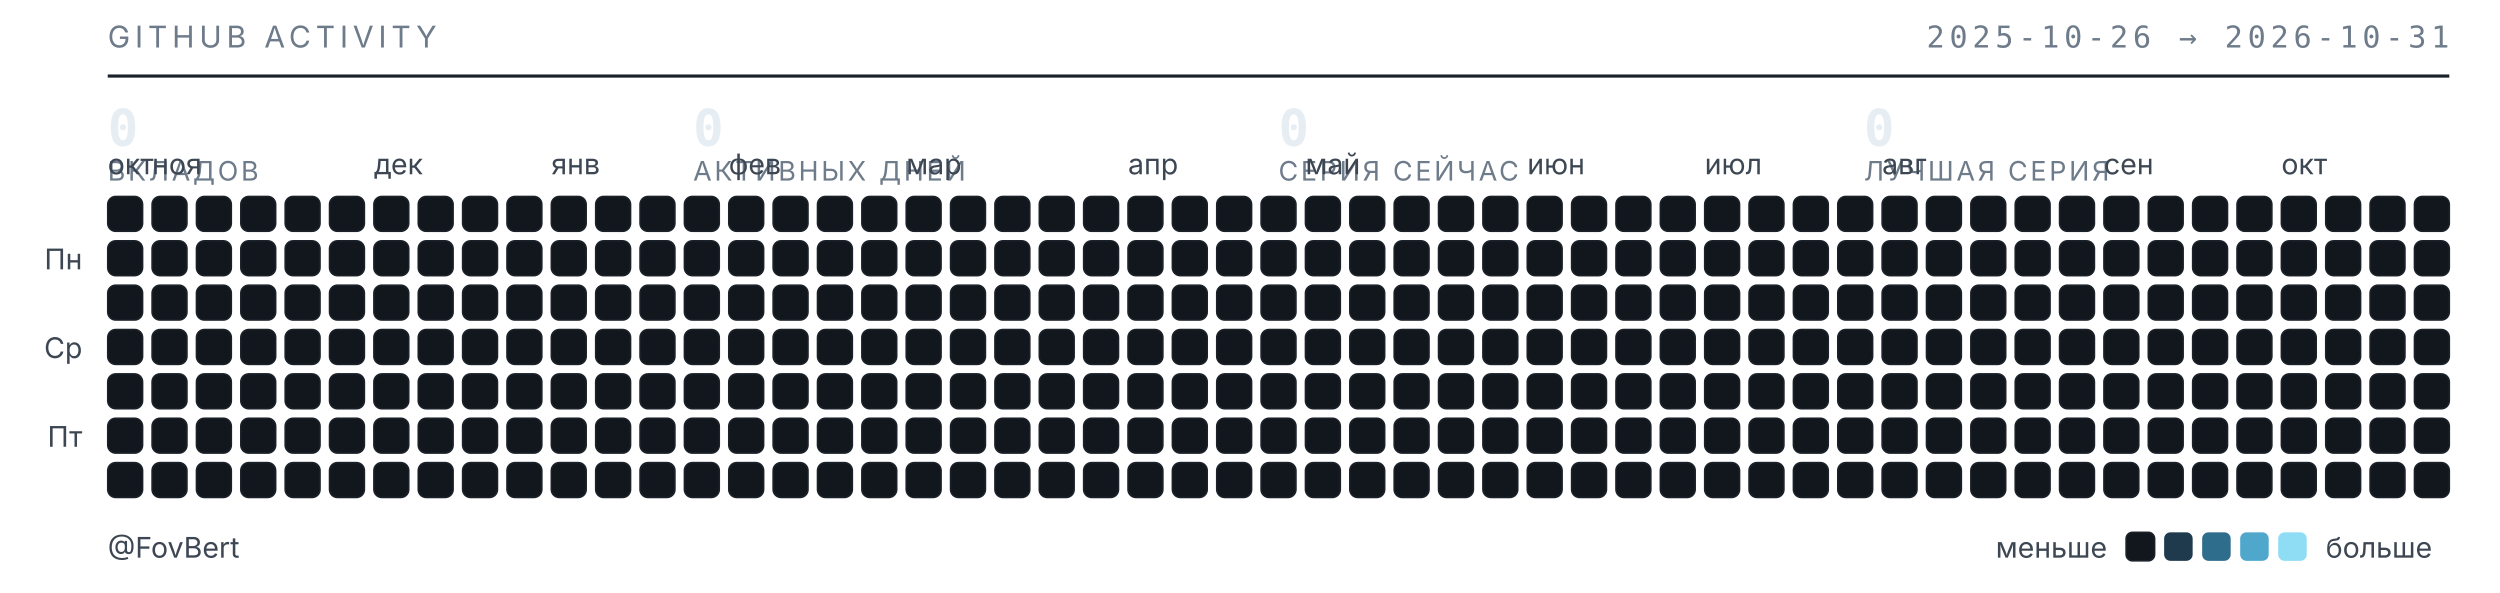
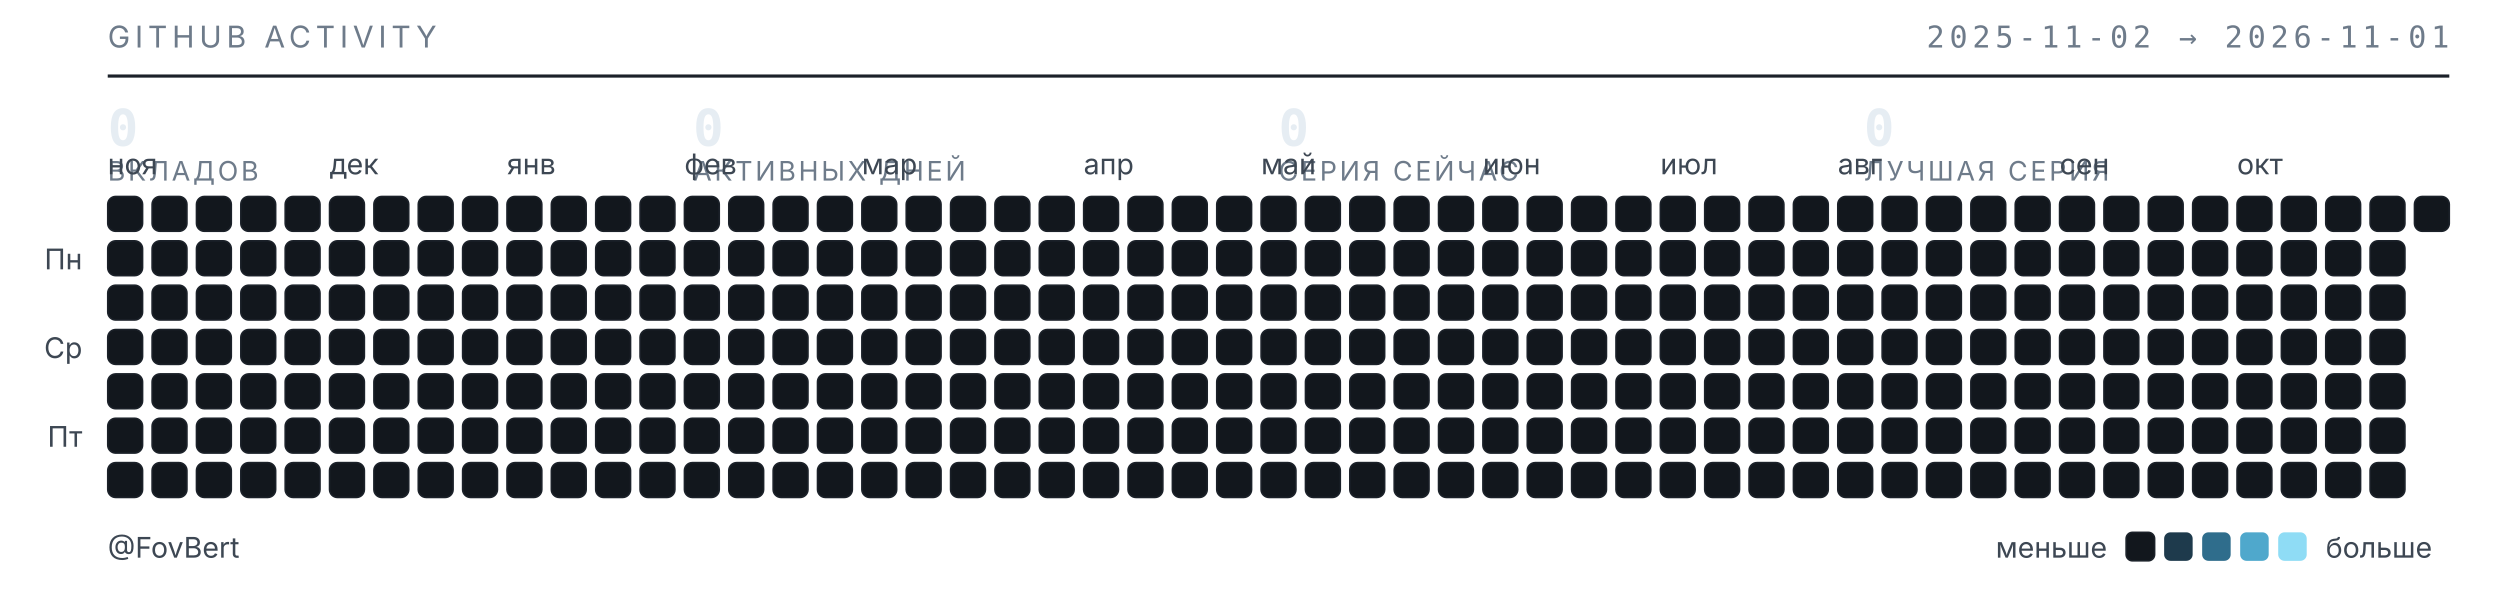
<svg xmlns="http://www.w3.org/2000/svg" width="789" height="187" viewBox="0 0 789 187" role="img" aria-label="Календарь активности GitHub — FovBert">
  <style>
  .t{font-family:"Inter","Segoe UI",system-ui,-apple-system,sans-serif}
  .m{font-family:"JetBrains Mono","SF Mono",ui-monospace,Consolas,monospace}
  .sub{fill:#6e7b8a;font-size:9.5px;letter-spacing:.16em}
  .lbl{fill:#3d4753;font-size:9px}
  .num{fill:#e6edf3;font-size:16px;font-weight:600}
  .cap{fill:#6e7b8a;font-size:8.5px;letter-spacing:.1em}
  rect{shape-rendering:geometricPrecision}
  </style>
  <text class="t sub" x="34" y="15">GITHUB ACTIVITY</text>
-   <text class="m sub" x="773" y="15" text-anchor="end">2025-10-26 → 2026-10-31</text>
+   <text class="m sub" x="773" y="15" text-anchor="end">2025-11-02 → 2026-11-01</text>
  <line x1="34" y1="24" x2="773" y2="24" stroke="#1b2129" stroke-width="1" />
  <text class="m num" x="34" y="46">0</text>
  <text class="t cap" x="34" y="57">ВКЛАДОВ</text>
  <text class="m num" x="218.75" y="46">0</text>
  <text class="t cap" x="218.75" y="57">АКТИВНЫХ ДНЕЙ</text>
  <text class="m num" x="403.5" y="46">0</text>
  <text class="t cap" x="403.5" y="57">СЕРИЯ СЕЙЧАС</text>
  <text class="m num" x="588.25" y="46">0</text>
  <text class="t cap" x="588.25" y="57">ЛУЧШАЯ СЕРИЯ</text>
-   <text class="t lbl" x="34" y="55">окт</text>
-   <text class="t lbl" x="48" y="55">ноя</text>
-   <text class="t lbl" x="118" y="55">дек</text>
-   <text class="t lbl" x="174" y="55">янв</text>
-   <text class="t lbl" x="230" y="55">фев</text>
-   <text class="t lbl" x="286" y="55">мар</text>
-   <text class="t lbl" x="356" y="55">апр</text>
-   <text class="t lbl" x="412" y="55">май</text>
-   <text class="t lbl" x="482" y="55">июн</text>
-   <text class="t lbl" x="538" y="55">июл</text>
-   <text class="t lbl" x="594" y="55">авг</text>
-   <text class="t lbl" x="664" y="55">сен</text>
-   <text class="t lbl" x="720" y="55">окт</text>
+   <text class="t lbl" x="34" y="55">ноя</text>
+   <text class="t lbl" x="104" y="55">дек</text>
+   <text class="t lbl" x="160" y="55">янв</text>
+   <text class="t lbl" x="216" y="55">фев</text>
+   <text class="t lbl" x="272" y="55">мар</text>
+   <text class="t lbl" x="342" y="55">апр</text>
+   <text class="t lbl" x="398" y="55">май</text>
+   <text class="t lbl" x="468" y="55">июн</text>
+   <text class="t lbl" x="524" y="55">июл</text>
+   <text class="t lbl" x="580" y="55">авг</text>
+   <text class="t lbl" x="650" y="55">сен</text>
+   <text class="t lbl" x="706" y="55">окт</text>
  <text class="t lbl" x="26" y="85" text-anchor="end">Пн</text>
  <text class="t lbl" x="26" y="113" text-anchor="end">Ср</text>
  <text class="t lbl" x="26" y="141" text-anchor="end">Пт</text>
  <rect x="34" y="62" width="11" height="11" rx="2.5" fill="#12171d" stroke="#1b2129" stroke-width=".5" />
  <rect x="34" y="76" width="11" height="11" rx="2.5" fill="#12171d" stroke="#1b2129" stroke-width=".5" />
  <rect x="34" y="90" width="11" height="11" rx="2.5" fill="#12171d" stroke="#1b2129" stroke-width=".5" />
  <rect x="34" y="104" width="11" height="11" rx="2.5" fill="#12171d" stroke="#1b2129" stroke-width=".5" />
  <rect x="34" y="118" width="11" height="11" rx="2.5" fill="#12171d" stroke="#1b2129" stroke-width=".5" />
  <rect x="34" y="132" width="11" height="11" rx="2.5" fill="#12171d" stroke="#1b2129" stroke-width=".5" />
  <rect x="34" y="146" width="11" height="11" rx="2.5" fill="#12171d" stroke="#1b2129" stroke-width=".5" />
  <rect x="48" y="62" width="11" height="11" rx="2.5" fill="#12171d" stroke="#1b2129" stroke-width=".5" />
  <rect x="48" y="76" width="11" height="11" rx="2.5" fill="#12171d" stroke="#1b2129" stroke-width=".5" />
  <rect x="48" y="90" width="11" height="11" rx="2.5" fill="#12171d" stroke="#1b2129" stroke-width=".5" />
  <rect x="48" y="104" width="11" height="11" rx="2.5" fill="#12171d" stroke="#1b2129" stroke-width=".5" />
  <rect x="48" y="118" width="11" height="11" rx="2.5" fill="#12171d" stroke="#1b2129" stroke-width=".5" />
  <rect x="48" y="132" width="11" height="11" rx="2.5" fill="#12171d" stroke="#1b2129" stroke-width=".5" />
  <rect x="48" y="146" width="11" height="11" rx="2.5" fill="#12171d" stroke="#1b2129" stroke-width=".5" />
  <rect x="62" y="62" width="11" height="11" rx="2.5" fill="#12171d" stroke="#1b2129" stroke-width=".5" />
  <rect x="62" y="76" width="11" height="11" rx="2.5" fill="#12171d" stroke="#1b2129" stroke-width=".5" />
  <rect x="62" y="90" width="11" height="11" rx="2.5" fill="#12171d" stroke="#1b2129" stroke-width=".5" />
  <rect x="62" y="104" width="11" height="11" rx="2.5" fill="#12171d" stroke="#1b2129" stroke-width=".5" />
  <rect x="62" y="118" width="11" height="11" rx="2.5" fill="#12171d" stroke="#1b2129" stroke-width=".5" />
  <rect x="62" y="132" width="11" height="11" rx="2.5" fill="#12171d" stroke="#1b2129" stroke-width=".5" />
  <rect x="62" y="146" width="11" height="11" rx="2.5" fill="#12171d" stroke="#1b2129" stroke-width=".5" />
  <rect x="76" y="62" width="11" height="11" rx="2.5" fill="#12171d" stroke="#1b2129" stroke-width=".5" />
  <rect x="76" y="76" width="11" height="11" rx="2.5" fill="#12171d" stroke="#1b2129" stroke-width=".5" />
  <rect x="76" y="90" width="11" height="11" rx="2.5" fill="#12171d" stroke="#1b2129" stroke-width=".5" />
  <rect x="76" y="104" width="11" height="11" rx="2.5" fill="#12171d" stroke="#1b2129" stroke-width=".5" />
  <rect x="76" y="118" width="11" height="11" rx="2.5" fill="#12171d" stroke="#1b2129" stroke-width=".5" />
  <rect x="76" y="132" width="11" height="11" rx="2.5" fill="#12171d" stroke="#1b2129" stroke-width=".5" />
  <rect x="76" y="146" width="11" height="11" rx="2.5" fill="#12171d" stroke="#1b2129" stroke-width=".5" />
  <rect x="90" y="62" width="11" height="11" rx="2.5" fill="#12171d" stroke="#1b2129" stroke-width=".5" />
  <rect x="90" y="76" width="11" height="11" rx="2.5" fill="#12171d" stroke="#1b2129" stroke-width=".5" />
  <rect x="90" y="90" width="11" height="11" rx="2.5" fill="#12171d" stroke="#1b2129" stroke-width=".5" />
  <rect x="90" y="104" width="11" height="11" rx="2.5" fill="#12171d" stroke="#1b2129" stroke-width=".5" />
  <rect x="90" y="118" width="11" height="11" rx="2.5" fill="#12171d" stroke="#1b2129" stroke-width=".5" />
  <rect x="90" y="132" width="11" height="11" rx="2.5" fill="#12171d" stroke="#1b2129" stroke-width=".5" />
  <rect x="90" y="146" width="11" height="11" rx="2.5" fill="#12171d" stroke="#1b2129" stroke-width=".5" />
  <rect x="104" y="62" width="11" height="11" rx="2.5" fill="#12171d" stroke="#1b2129" stroke-width=".5" />
  <rect x="104" y="76" width="11" height="11" rx="2.5" fill="#12171d" stroke="#1b2129" stroke-width=".5" />
  <rect x="104" y="90" width="11" height="11" rx="2.5" fill="#12171d" stroke="#1b2129" stroke-width=".5" />
  <rect x="104" y="104" width="11" height="11" rx="2.5" fill="#12171d" stroke="#1b2129" stroke-width=".5" />
  <rect x="104" y="118" width="11" height="11" rx="2.5" fill="#12171d" stroke="#1b2129" stroke-width=".5" />
  <rect x="104" y="132" width="11" height="11" rx="2.5" fill="#12171d" stroke="#1b2129" stroke-width=".5" />
  <rect x="104" y="146" width="11" height="11" rx="2.5" fill="#12171d" stroke="#1b2129" stroke-width=".5" />
  <rect x="118" y="62" width="11" height="11" rx="2.5" fill="#12171d" stroke="#1b2129" stroke-width=".5" />
  <rect x="118" y="76" width="11" height="11" rx="2.5" fill="#12171d" stroke="#1b2129" stroke-width=".5" />
  <rect x="118" y="90" width="11" height="11" rx="2.5" fill="#12171d" stroke="#1b2129" stroke-width=".5" />
  <rect x="118" y="104" width="11" height="11" rx="2.5" fill="#12171d" stroke="#1b2129" stroke-width=".5" />
  <rect x="118" y="118" width="11" height="11" rx="2.5" fill="#12171d" stroke="#1b2129" stroke-width=".5" />
  <rect x="118" y="132" width="11" height="11" rx="2.5" fill="#12171d" stroke="#1b2129" stroke-width=".5" />
  <rect x="118" y="146" width="11" height="11" rx="2.5" fill="#12171d" stroke="#1b2129" stroke-width=".5" />
  <rect x="132" y="62" width="11" height="11" rx="2.5" fill="#12171d" stroke="#1b2129" stroke-width=".5" />
  <rect x="132" y="76" width="11" height="11" rx="2.5" fill="#12171d" stroke="#1b2129" stroke-width=".5" />
  <rect x="132" y="90" width="11" height="11" rx="2.5" fill="#12171d" stroke="#1b2129" stroke-width=".5" />
  <rect x="132" y="104" width="11" height="11" rx="2.5" fill="#12171d" stroke="#1b2129" stroke-width=".5" />
  <rect x="132" y="118" width="11" height="11" rx="2.5" fill="#12171d" stroke="#1b2129" stroke-width=".5" />
  <rect x="132" y="132" width="11" height="11" rx="2.5" fill="#12171d" stroke="#1b2129" stroke-width=".5" />
  <rect x="132" y="146" width="11" height="11" rx="2.5" fill="#12171d" stroke="#1b2129" stroke-width=".5" />
  <rect x="146" y="62" width="11" height="11" rx="2.5" fill="#12171d" stroke="#1b2129" stroke-width=".5" />
  <rect x="146" y="76" width="11" height="11" rx="2.5" fill="#12171d" stroke="#1b2129" stroke-width=".5" />
  <rect x="146" y="90" width="11" height="11" rx="2.5" fill="#12171d" stroke="#1b2129" stroke-width=".5" />
  <rect x="146" y="104" width="11" height="11" rx="2.5" fill="#12171d" stroke="#1b2129" stroke-width=".5" />
  <rect x="146" y="118" width="11" height="11" rx="2.5" fill="#12171d" stroke="#1b2129" stroke-width=".5" />
  <rect x="146" y="132" width="11" height="11" rx="2.5" fill="#12171d" stroke="#1b2129" stroke-width=".5" />
  <rect x="146" y="146" width="11" height="11" rx="2.5" fill="#12171d" stroke="#1b2129" stroke-width=".5" />
  <rect x="160" y="62" width="11" height="11" rx="2.5" fill="#12171d" stroke="#1b2129" stroke-width=".5" />
  <rect x="160" y="76" width="11" height="11" rx="2.5" fill="#12171d" stroke="#1b2129" stroke-width=".5" />
  <rect x="160" y="90" width="11" height="11" rx="2.5" fill="#12171d" stroke="#1b2129" stroke-width=".5" />
  <rect x="160" y="104" width="11" height="11" rx="2.5" fill="#12171d" stroke="#1b2129" stroke-width=".5" />
  <rect x="160" y="118" width="11" height="11" rx="2.5" fill="#12171d" stroke="#1b2129" stroke-width=".5" />
  <rect x="160" y="132" width="11" height="11" rx="2.5" fill="#12171d" stroke="#1b2129" stroke-width=".5" />
  <rect x="160" y="146" width="11" height="11" rx="2.5" fill="#12171d" stroke="#1b2129" stroke-width=".5" />
  <rect x="174" y="62" width="11" height="11" rx="2.5" fill="#12171d" stroke="#1b2129" stroke-width=".5" />
  <rect x="174" y="76" width="11" height="11" rx="2.5" fill="#12171d" stroke="#1b2129" stroke-width=".5" />
  <rect x="174" y="90" width="11" height="11" rx="2.5" fill="#12171d" stroke="#1b2129" stroke-width=".5" />
  <rect x="174" y="104" width="11" height="11" rx="2.5" fill="#12171d" stroke="#1b2129" stroke-width=".5" />
  <rect x="174" y="118" width="11" height="11" rx="2.5" fill="#12171d" stroke="#1b2129" stroke-width=".5" />
  <rect x="174" y="132" width="11" height="11" rx="2.5" fill="#12171d" stroke="#1b2129" stroke-width=".5" />
  <rect x="174" y="146" width="11" height="11" rx="2.5" fill="#12171d" stroke="#1b2129" stroke-width=".5" />
  <rect x="188" y="62" width="11" height="11" rx="2.5" fill="#12171d" stroke="#1b2129" stroke-width=".5" />
  <rect x="188" y="76" width="11" height="11" rx="2.5" fill="#12171d" stroke="#1b2129" stroke-width=".5" />
  <rect x="188" y="90" width="11" height="11" rx="2.5" fill="#12171d" stroke="#1b2129" stroke-width=".5" />
  <rect x="188" y="104" width="11" height="11" rx="2.5" fill="#12171d" stroke="#1b2129" stroke-width=".5" />
  <rect x="188" y="118" width="11" height="11" rx="2.5" fill="#12171d" stroke="#1b2129" stroke-width=".5" />
  <rect x="188" y="132" width="11" height="11" rx="2.5" fill="#12171d" stroke="#1b2129" stroke-width=".5" />
  <rect x="188" y="146" width="11" height="11" rx="2.5" fill="#12171d" stroke="#1b2129" stroke-width=".5" />
  <rect x="202" y="62" width="11" height="11" rx="2.5" fill="#12171d" stroke="#1b2129" stroke-width=".5" />
  <rect x="202" y="76" width="11" height="11" rx="2.5" fill="#12171d" stroke="#1b2129" stroke-width=".5" />
  <rect x="202" y="90" width="11" height="11" rx="2.5" fill="#12171d" stroke="#1b2129" stroke-width=".5" />
  <rect x="202" y="104" width="11" height="11" rx="2.5" fill="#12171d" stroke="#1b2129" stroke-width=".5" />
  <rect x="202" y="118" width="11" height="11" rx="2.5" fill="#12171d" stroke="#1b2129" stroke-width=".5" />
  <rect x="202" y="132" width="11" height="11" rx="2.5" fill="#12171d" stroke="#1b2129" stroke-width=".5" />
  <rect x="202" y="146" width="11" height="11" rx="2.5" fill="#12171d" stroke="#1b2129" stroke-width=".5" />
  <rect x="216" y="62" width="11" height="11" rx="2.5" fill="#12171d" stroke="#1b2129" stroke-width=".5" />
  <rect x="216" y="76" width="11" height="11" rx="2.5" fill="#12171d" stroke="#1b2129" stroke-width=".5" />
  <rect x="216" y="90" width="11" height="11" rx="2.5" fill="#12171d" stroke="#1b2129" stroke-width=".5" />
  <rect x="216" y="104" width="11" height="11" rx="2.5" fill="#12171d" stroke="#1b2129" stroke-width=".5" />
  <rect x="216" y="118" width="11" height="11" rx="2.5" fill="#12171d" stroke="#1b2129" stroke-width=".5" />
  <rect x="216" y="132" width="11" height="11" rx="2.5" fill="#12171d" stroke="#1b2129" stroke-width=".5" />
  <rect x="216" y="146" width="11" height="11" rx="2.5" fill="#12171d" stroke="#1b2129" stroke-width=".5" />
  <rect x="230" y="62" width="11" height="11" rx="2.5" fill="#12171d" stroke="#1b2129" stroke-width=".5" />
  <rect x="230" y="76" width="11" height="11" rx="2.5" fill="#12171d" stroke="#1b2129" stroke-width=".5" />
  <rect x="230" y="90" width="11" height="11" rx="2.5" fill="#12171d" stroke="#1b2129" stroke-width=".5" />
  <rect x="230" y="104" width="11" height="11" rx="2.5" fill="#12171d" stroke="#1b2129" stroke-width=".5" />
  <rect x="230" y="118" width="11" height="11" rx="2.5" fill="#12171d" stroke="#1b2129" stroke-width=".5" />
  <rect x="230" y="132" width="11" height="11" rx="2.5" fill="#12171d" stroke="#1b2129" stroke-width=".5" />
  <rect x="230" y="146" width="11" height="11" rx="2.5" fill="#12171d" stroke="#1b2129" stroke-width=".5" />
  <rect x="244" y="62" width="11" height="11" rx="2.5" fill="#12171d" stroke="#1b2129" stroke-width=".5" />
  <rect x="244" y="76" width="11" height="11" rx="2.5" fill="#12171d" stroke="#1b2129" stroke-width=".5" />
  <rect x="244" y="90" width="11" height="11" rx="2.5" fill="#12171d" stroke="#1b2129" stroke-width=".5" />
  <rect x="244" y="104" width="11" height="11" rx="2.5" fill="#12171d" stroke="#1b2129" stroke-width=".5" />
  <rect x="244" y="118" width="11" height="11" rx="2.5" fill="#12171d" stroke="#1b2129" stroke-width=".5" />
  <rect x="244" y="132" width="11" height="11" rx="2.5" fill="#12171d" stroke="#1b2129" stroke-width=".5" />
  <rect x="244" y="146" width="11" height="11" rx="2.5" fill="#12171d" stroke="#1b2129" stroke-width=".5" />
  <rect x="258" y="62" width="11" height="11" rx="2.5" fill="#12171d" stroke="#1b2129" stroke-width=".5" />
  <rect x="258" y="76" width="11" height="11" rx="2.5" fill="#12171d" stroke="#1b2129" stroke-width=".5" />
  <rect x="258" y="90" width="11" height="11" rx="2.5" fill="#12171d" stroke="#1b2129" stroke-width=".5" />
  <rect x="258" y="104" width="11" height="11" rx="2.5" fill="#12171d" stroke="#1b2129" stroke-width=".5" />
  <rect x="258" y="118" width="11" height="11" rx="2.5" fill="#12171d" stroke="#1b2129" stroke-width=".5" />
  <rect x="258" y="132" width="11" height="11" rx="2.5" fill="#12171d" stroke="#1b2129" stroke-width=".5" />
  <rect x="258" y="146" width="11" height="11" rx="2.5" fill="#12171d" stroke="#1b2129" stroke-width=".5" />
  <rect x="272" y="62" width="11" height="11" rx="2.5" fill="#12171d" stroke="#1b2129" stroke-width=".5" />
  <rect x="272" y="76" width="11" height="11" rx="2.5" fill="#12171d" stroke="#1b2129" stroke-width=".5" />
  <rect x="272" y="90" width="11" height="11" rx="2.5" fill="#12171d" stroke="#1b2129" stroke-width=".5" />
  <rect x="272" y="104" width="11" height="11" rx="2.5" fill="#12171d" stroke="#1b2129" stroke-width=".5" />
  <rect x="272" y="118" width="11" height="11" rx="2.5" fill="#12171d" stroke="#1b2129" stroke-width=".5" />
  <rect x="272" y="132" width="11" height="11" rx="2.5" fill="#12171d" stroke="#1b2129" stroke-width=".5" />
  <rect x="272" y="146" width="11" height="11" rx="2.5" fill="#12171d" stroke="#1b2129" stroke-width=".5" />
  <rect x="286" y="62" width="11" height="11" rx="2.5" fill="#12171d" stroke="#1b2129" stroke-width=".5" />
  <rect x="286" y="76" width="11" height="11" rx="2.5" fill="#12171d" stroke="#1b2129" stroke-width=".5" />
  <rect x="286" y="90" width="11" height="11" rx="2.5" fill="#12171d" stroke="#1b2129" stroke-width=".5" />
  <rect x="286" y="104" width="11" height="11" rx="2.5" fill="#12171d" stroke="#1b2129" stroke-width=".5" />
  <rect x="286" y="118" width="11" height="11" rx="2.5" fill="#12171d" stroke="#1b2129" stroke-width=".5" />
  <rect x="286" y="132" width="11" height="11" rx="2.5" fill="#12171d" stroke="#1b2129" stroke-width=".5" />
  <rect x="286" y="146" width="11" height="11" rx="2.5" fill="#12171d" stroke="#1b2129" stroke-width=".5" />
  <rect x="300" y="62" width="11" height="11" rx="2.5" fill="#12171d" stroke="#1b2129" stroke-width=".5" />
  <rect x="300" y="76" width="11" height="11" rx="2.5" fill="#12171d" stroke="#1b2129" stroke-width=".5" />
  <rect x="300" y="90" width="11" height="11" rx="2.5" fill="#12171d" stroke="#1b2129" stroke-width=".5" />
  <rect x="300" y="104" width="11" height="11" rx="2.5" fill="#12171d" stroke="#1b2129" stroke-width=".5" />
  <rect x="300" y="118" width="11" height="11" rx="2.5" fill="#12171d" stroke="#1b2129" stroke-width=".5" />
  <rect x="300" y="132" width="11" height="11" rx="2.5" fill="#12171d" stroke="#1b2129" stroke-width=".5" />
  <rect x="300" y="146" width="11" height="11" rx="2.5" fill="#12171d" stroke="#1b2129" stroke-width=".5" />
  <rect x="314" y="62" width="11" height="11" rx="2.5" fill="#12171d" stroke="#1b2129" stroke-width=".5" />
  <rect x="314" y="76" width="11" height="11" rx="2.5" fill="#12171d" stroke="#1b2129" stroke-width=".5" />
  <rect x="314" y="90" width="11" height="11" rx="2.5" fill="#12171d" stroke="#1b2129" stroke-width=".5" />
  <rect x="314" y="104" width="11" height="11" rx="2.5" fill="#12171d" stroke="#1b2129" stroke-width=".5" />
  <rect x="314" y="118" width="11" height="11" rx="2.5" fill="#12171d" stroke="#1b2129" stroke-width=".5" />
  <rect x="314" y="132" width="11" height="11" rx="2.5" fill="#12171d" stroke="#1b2129" stroke-width=".5" />
  <rect x="314" y="146" width="11" height="11" rx="2.5" fill="#12171d" stroke="#1b2129" stroke-width=".5" />
  <rect x="328" y="62" width="11" height="11" rx="2.5" fill="#12171d" stroke="#1b2129" stroke-width=".5" />
  <rect x="328" y="76" width="11" height="11" rx="2.5" fill="#12171d" stroke="#1b2129" stroke-width=".5" />
  <rect x="328" y="90" width="11" height="11" rx="2.5" fill="#12171d" stroke="#1b2129" stroke-width=".5" />
  <rect x="328" y="104" width="11" height="11" rx="2.5" fill="#12171d" stroke="#1b2129" stroke-width=".5" />
  <rect x="328" y="118" width="11" height="11" rx="2.5" fill="#12171d" stroke="#1b2129" stroke-width=".5" />
  <rect x="328" y="132" width="11" height="11" rx="2.5" fill="#12171d" stroke="#1b2129" stroke-width=".5" />
  <rect x="328" y="146" width="11" height="11" rx="2.5" fill="#12171d" stroke="#1b2129" stroke-width=".5" />
  <rect x="342" y="62" width="11" height="11" rx="2.5" fill="#12171d" stroke="#1b2129" stroke-width=".5" />
  <rect x="342" y="76" width="11" height="11" rx="2.5" fill="#12171d" stroke="#1b2129" stroke-width=".5" />
  <rect x="342" y="90" width="11" height="11" rx="2.5" fill="#12171d" stroke="#1b2129" stroke-width=".5" />
  <rect x="342" y="104" width="11" height="11" rx="2.5" fill="#12171d" stroke="#1b2129" stroke-width=".5" />
  <rect x="342" y="118" width="11" height="11" rx="2.5" fill="#12171d" stroke="#1b2129" stroke-width=".5" />
  <rect x="342" y="132" width="11" height="11" rx="2.5" fill="#12171d" stroke="#1b2129" stroke-width=".5" />
  <rect x="342" y="146" width="11" height="11" rx="2.5" fill="#12171d" stroke="#1b2129" stroke-width=".5" />
  <rect x="356" y="62" width="11" height="11" rx="2.5" fill="#12171d" stroke="#1b2129" stroke-width=".5" />
  <rect x="356" y="76" width="11" height="11" rx="2.5" fill="#12171d" stroke="#1b2129" stroke-width=".5" />
  <rect x="356" y="90" width="11" height="11" rx="2.5" fill="#12171d" stroke="#1b2129" stroke-width=".5" />
  <rect x="356" y="104" width="11" height="11" rx="2.5" fill="#12171d" stroke="#1b2129" stroke-width=".5" />
  <rect x="356" y="118" width="11" height="11" rx="2.5" fill="#12171d" stroke="#1b2129" stroke-width=".5" />
  <rect x="356" y="132" width="11" height="11" rx="2.5" fill="#12171d" stroke="#1b2129" stroke-width=".5" />
  <rect x="356" y="146" width="11" height="11" rx="2.5" fill="#12171d" stroke="#1b2129" stroke-width=".5" />
  <rect x="370" y="62" width="11" height="11" rx="2.5" fill="#12171d" stroke="#1b2129" stroke-width=".5" />
  <rect x="370" y="76" width="11" height="11" rx="2.5" fill="#12171d" stroke="#1b2129" stroke-width=".5" />
  <rect x="370" y="90" width="11" height="11" rx="2.5" fill="#12171d" stroke="#1b2129" stroke-width=".5" />
  <rect x="370" y="104" width="11" height="11" rx="2.5" fill="#12171d" stroke="#1b2129" stroke-width=".5" />
  <rect x="370" y="118" width="11" height="11" rx="2.5" fill="#12171d" stroke="#1b2129" stroke-width=".5" />
  <rect x="370" y="132" width="11" height="11" rx="2.5" fill="#12171d" stroke="#1b2129" stroke-width=".5" />
  <rect x="370" y="146" width="11" height="11" rx="2.5" fill="#12171d" stroke="#1b2129" stroke-width=".5" />
  <rect x="384" y="62" width="11" height="11" rx="2.5" fill="#12171d" stroke="#1b2129" stroke-width=".5" />
  <rect x="384" y="76" width="11" height="11" rx="2.5" fill="#12171d" stroke="#1b2129" stroke-width=".5" />
  <rect x="384" y="90" width="11" height="11" rx="2.5" fill="#12171d" stroke="#1b2129" stroke-width=".5" />
  <rect x="384" y="104" width="11" height="11" rx="2.5" fill="#12171d" stroke="#1b2129" stroke-width=".5" />
  <rect x="384" y="118" width="11" height="11" rx="2.5" fill="#12171d" stroke="#1b2129" stroke-width=".5" />
  <rect x="384" y="132" width="11" height="11" rx="2.5" fill="#12171d" stroke="#1b2129" stroke-width=".5" />
  <rect x="384" y="146" width="11" height="11" rx="2.5" fill="#12171d" stroke="#1b2129" stroke-width=".5" />
  <rect x="398" y="62" width="11" height="11" rx="2.5" fill="#12171d" stroke="#1b2129" stroke-width=".5" />
  <rect x="398" y="76" width="11" height="11" rx="2.5" fill="#12171d" stroke="#1b2129" stroke-width=".5" />
  <rect x="398" y="90" width="11" height="11" rx="2.5" fill="#12171d" stroke="#1b2129" stroke-width=".5" />
  <rect x="398" y="104" width="11" height="11" rx="2.5" fill="#12171d" stroke="#1b2129" stroke-width=".5" />
  <rect x="398" y="118" width="11" height="11" rx="2.5" fill="#12171d" stroke="#1b2129" stroke-width=".5" />
  <rect x="398" y="132" width="11" height="11" rx="2.5" fill="#12171d" stroke="#1b2129" stroke-width=".5" />
  <rect x="398" y="146" width="11" height="11" rx="2.5" fill="#12171d" stroke="#1b2129" stroke-width=".5" />
  <rect x="412" y="62" width="11" height="11" rx="2.5" fill="#12171d" stroke="#1b2129" stroke-width=".5" />
  <rect x="412" y="76" width="11" height="11" rx="2.5" fill="#12171d" stroke="#1b2129" stroke-width=".5" />
  <rect x="412" y="90" width="11" height="11" rx="2.5" fill="#12171d" stroke="#1b2129" stroke-width=".5" />
  <rect x="412" y="104" width="11" height="11" rx="2.5" fill="#12171d" stroke="#1b2129" stroke-width=".5" />
  <rect x="412" y="118" width="11" height="11" rx="2.5" fill="#12171d" stroke="#1b2129" stroke-width=".5" />
  <rect x="412" y="132" width="11" height="11" rx="2.5" fill="#12171d" stroke="#1b2129" stroke-width=".5" />
  <rect x="412" y="146" width="11" height="11" rx="2.5" fill="#12171d" stroke="#1b2129" stroke-width=".5" />
  <rect x="426" y="62" width="11" height="11" rx="2.5" fill="#12171d" stroke="#1b2129" stroke-width=".5" />
  <rect x="426" y="76" width="11" height="11" rx="2.5" fill="#12171d" stroke="#1b2129" stroke-width=".5" />
  <rect x="426" y="90" width="11" height="11" rx="2.5" fill="#12171d" stroke="#1b2129" stroke-width=".5" />
  <rect x="426" y="104" width="11" height="11" rx="2.5" fill="#12171d" stroke="#1b2129" stroke-width=".5" />
  <rect x="426" y="118" width="11" height="11" rx="2.5" fill="#12171d" stroke="#1b2129" stroke-width=".5" />
  <rect x="426" y="132" width="11" height="11" rx="2.5" fill="#12171d" stroke="#1b2129" stroke-width=".5" />
  <rect x="426" y="146" width="11" height="11" rx="2.5" fill="#12171d" stroke="#1b2129" stroke-width=".5" />
  <rect x="440" y="62" width="11" height="11" rx="2.5" fill="#12171d" stroke="#1b2129" stroke-width=".5" />
  <rect x="440" y="76" width="11" height="11" rx="2.5" fill="#12171d" stroke="#1b2129" stroke-width=".5" />
  <rect x="440" y="90" width="11" height="11" rx="2.5" fill="#12171d" stroke="#1b2129" stroke-width=".5" />
  <rect x="440" y="104" width="11" height="11" rx="2.5" fill="#12171d" stroke="#1b2129" stroke-width=".5" />
  <rect x="440" y="118" width="11" height="11" rx="2.5" fill="#12171d" stroke="#1b2129" stroke-width=".5" />
  <rect x="440" y="132" width="11" height="11" rx="2.5" fill="#12171d" stroke="#1b2129" stroke-width=".5" />
  <rect x="440" y="146" width="11" height="11" rx="2.5" fill="#12171d" stroke="#1b2129" stroke-width=".5" />
  <rect x="454" y="62" width="11" height="11" rx="2.5" fill="#12171d" stroke="#1b2129" stroke-width=".5" />
  <rect x="454" y="76" width="11" height="11" rx="2.5" fill="#12171d" stroke="#1b2129" stroke-width=".5" />
  <rect x="454" y="90" width="11" height="11" rx="2.5" fill="#12171d" stroke="#1b2129" stroke-width=".5" />
  <rect x="454" y="104" width="11" height="11" rx="2.5" fill="#12171d" stroke="#1b2129" stroke-width=".5" />
  <rect x="454" y="118" width="11" height="11" rx="2.5" fill="#12171d" stroke="#1b2129" stroke-width=".5" />
  <rect x="454" y="132" width="11" height="11" rx="2.5" fill="#12171d" stroke="#1b2129" stroke-width=".5" />
  <rect x="454" y="146" width="11" height="11" rx="2.5" fill="#12171d" stroke="#1b2129" stroke-width=".5" />
  <rect x="468" y="62" width="11" height="11" rx="2.5" fill="#12171d" stroke="#1b2129" stroke-width=".5" />
  <rect x="468" y="76" width="11" height="11" rx="2.5" fill="#12171d" stroke="#1b2129" stroke-width=".5" />
  <rect x="468" y="90" width="11" height="11" rx="2.5" fill="#12171d" stroke="#1b2129" stroke-width=".5" />
  <rect x="468" y="104" width="11" height="11" rx="2.5" fill="#12171d" stroke="#1b2129" stroke-width=".5" />
  <rect x="468" y="118" width="11" height="11" rx="2.5" fill="#12171d" stroke="#1b2129" stroke-width=".5" />
  <rect x="468" y="132" width="11" height="11" rx="2.5" fill="#12171d" stroke="#1b2129" stroke-width=".5" />
  <rect x="468" y="146" width="11" height="11" rx="2.5" fill="#12171d" stroke="#1b2129" stroke-width=".5" />
  <rect x="482" y="62" width="11" height="11" rx="2.5" fill="#12171d" stroke="#1b2129" stroke-width=".5" />
  <rect x="482" y="76" width="11" height="11" rx="2.5" fill="#12171d" stroke="#1b2129" stroke-width=".5" />
  <rect x="482" y="90" width="11" height="11" rx="2.5" fill="#12171d" stroke="#1b2129" stroke-width=".5" />
  <rect x="482" y="104" width="11" height="11" rx="2.5" fill="#12171d" stroke="#1b2129" stroke-width=".5" />
  <rect x="482" y="118" width="11" height="11" rx="2.5" fill="#12171d" stroke="#1b2129" stroke-width=".5" />
  <rect x="482" y="132" width="11" height="11" rx="2.5" fill="#12171d" stroke="#1b2129" stroke-width=".5" />
  <rect x="482" y="146" width="11" height="11" rx="2.5" fill="#12171d" stroke="#1b2129" stroke-width=".5" />
  <rect x="496" y="62" width="11" height="11" rx="2.5" fill="#12171d" stroke="#1b2129" stroke-width=".5" />
  <rect x="496" y="76" width="11" height="11" rx="2.5" fill="#12171d" stroke="#1b2129" stroke-width=".5" />
  <rect x="496" y="90" width="11" height="11" rx="2.5" fill="#12171d" stroke="#1b2129" stroke-width=".5" />
  <rect x="496" y="104" width="11" height="11" rx="2.5" fill="#12171d" stroke="#1b2129" stroke-width=".5" />
  <rect x="496" y="118" width="11" height="11" rx="2.5" fill="#12171d" stroke="#1b2129" stroke-width=".5" />
  <rect x="496" y="132" width="11" height="11" rx="2.5" fill="#12171d" stroke="#1b2129" stroke-width=".5" />
  <rect x="496" y="146" width="11" height="11" rx="2.5" fill="#12171d" stroke="#1b2129" stroke-width=".5" />
  <rect x="510" y="62" width="11" height="11" rx="2.5" fill="#12171d" stroke="#1b2129" stroke-width=".5" />
  <rect x="510" y="76" width="11" height="11" rx="2.5" fill="#12171d" stroke="#1b2129" stroke-width=".5" />
  <rect x="510" y="90" width="11" height="11" rx="2.5" fill="#12171d" stroke="#1b2129" stroke-width=".5" />
  <rect x="510" y="104" width="11" height="11" rx="2.5" fill="#12171d" stroke="#1b2129" stroke-width=".5" />
  <rect x="510" y="118" width="11" height="11" rx="2.5" fill="#12171d" stroke="#1b2129" stroke-width=".5" />
  <rect x="510" y="132" width="11" height="11" rx="2.5" fill="#12171d" stroke="#1b2129" stroke-width=".5" />
  <rect x="510" y="146" width="11" height="11" rx="2.5" fill="#12171d" stroke="#1b2129" stroke-width=".5" />
  <rect x="524" y="62" width="11" height="11" rx="2.5" fill="#12171d" stroke="#1b2129" stroke-width=".5" />
  <rect x="524" y="76" width="11" height="11" rx="2.5" fill="#12171d" stroke="#1b2129" stroke-width=".5" />
  <rect x="524" y="90" width="11" height="11" rx="2.5" fill="#12171d" stroke="#1b2129" stroke-width=".5" />
  <rect x="524" y="104" width="11" height="11" rx="2.5" fill="#12171d" stroke="#1b2129" stroke-width=".5" />
  <rect x="524" y="118" width="11" height="11" rx="2.5" fill="#12171d" stroke="#1b2129" stroke-width=".5" />
  <rect x="524" y="132" width="11" height="11" rx="2.5" fill="#12171d" stroke="#1b2129" stroke-width=".5" />
  <rect x="524" y="146" width="11" height="11" rx="2.5" fill="#12171d" stroke="#1b2129" stroke-width=".5" />
  <rect x="538" y="62" width="11" height="11" rx="2.5" fill="#12171d" stroke="#1b2129" stroke-width=".5" />
  <rect x="538" y="76" width="11" height="11" rx="2.5" fill="#12171d" stroke="#1b2129" stroke-width=".5" />
  <rect x="538" y="90" width="11" height="11" rx="2.5" fill="#12171d" stroke="#1b2129" stroke-width=".5" />
  <rect x="538" y="104" width="11" height="11" rx="2.5" fill="#12171d" stroke="#1b2129" stroke-width=".5" />
  <rect x="538" y="118" width="11" height="11" rx="2.5" fill="#12171d" stroke="#1b2129" stroke-width=".5" />
  <rect x="538" y="132" width="11" height="11" rx="2.5" fill="#12171d" stroke="#1b2129" stroke-width=".5" />
  <rect x="538" y="146" width="11" height="11" rx="2.5" fill="#12171d" stroke="#1b2129" stroke-width=".5" />
  <rect x="552" y="62" width="11" height="11" rx="2.5" fill="#12171d" stroke="#1b2129" stroke-width=".5" />
  <rect x="552" y="76" width="11" height="11" rx="2.5" fill="#12171d" stroke="#1b2129" stroke-width=".5" />
  <rect x="552" y="90" width="11" height="11" rx="2.5" fill="#12171d" stroke="#1b2129" stroke-width=".5" />
  <rect x="552" y="104" width="11" height="11" rx="2.5" fill="#12171d" stroke="#1b2129" stroke-width=".5" />
  <rect x="552" y="118" width="11" height="11" rx="2.5" fill="#12171d" stroke="#1b2129" stroke-width=".5" />
  <rect x="552" y="132" width="11" height="11" rx="2.5" fill="#12171d" stroke="#1b2129" stroke-width=".5" />
  <rect x="552" y="146" width="11" height="11" rx="2.5" fill="#12171d" stroke="#1b2129" stroke-width=".5" />
  <rect x="566" y="62" width="11" height="11" rx="2.5" fill="#12171d" stroke="#1b2129" stroke-width=".5" />
  <rect x="566" y="76" width="11" height="11" rx="2.5" fill="#12171d" stroke="#1b2129" stroke-width=".5" />
  <rect x="566" y="90" width="11" height="11" rx="2.5" fill="#12171d" stroke="#1b2129" stroke-width=".5" />
  <rect x="566" y="104" width="11" height="11" rx="2.5" fill="#12171d" stroke="#1b2129" stroke-width=".5" />
  <rect x="566" y="118" width="11" height="11" rx="2.5" fill="#12171d" stroke="#1b2129" stroke-width=".5" />
  <rect x="566" y="132" width="11" height="11" rx="2.5" fill="#12171d" stroke="#1b2129" stroke-width=".5" />
  <rect x="566" y="146" width="11" height="11" rx="2.5" fill="#12171d" stroke="#1b2129" stroke-width=".5" />
  <rect x="580" y="62" width="11" height="11" rx="2.5" fill="#12171d" stroke="#1b2129" stroke-width=".5" />
  <rect x="580" y="76" width="11" height="11" rx="2.5" fill="#12171d" stroke="#1b2129" stroke-width=".5" />
  <rect x="580" y="90" width="11" height="11" rx="2.5" fill="#12171d" stroke="#1b2129" stroke-width=".5" />
  <rect x="580" y="104" width="11" height="11" rx="2.5" fill="#12171d" stroke="#1b2129" stroke-width=".5" />
  <rect x="580" y="118" width="11" height="11" rx="2.5" fill="#12171d" stroke="#1b2129" stroke-width=".5" />
  <rect x="580" y="132" width="11" height="11" rx="2.5" fill="#12171d" stroke="#1b2129" stroke-width=".5" />
  <rect x="580" y="146" width="11" height="11" rx="2.5" fill="#12171d" stroke="#1b2129" stroke-width=".5" />
  <rect x="594" y="62" width="11" height="11" rx="2.5" fill="#12171d" stroke="#1b2129" stroke-width=".5" />
  <rect x="594" y="76" width="11" height="11" rx="2.5" fill="#12171d" stroke="#1b2129" stroke-width=".5" />
  <rect x="594" y="90" width="11" height="11" rx="2.5" fill="#12171d" stroke="#1b2129" stroke-width=".5" />
  <rect x="594" y="104" width="11" height="11" rx="2.5" fill="#12171d" stroke="#1b2129" stroke-width=".5" />
  <rect x="594" y="118" width="11" height="11" rx="2.5" fill="#12171d" stroke="#1b2129" stroke-width=".5" />
  <rect x="594" y="132" width="11" height="11" rx="2.5" fill="#12171d" stroke="#1b2129" stroke-width=".5" />
  <rect x="594" y="146" width="11" height="11" rx="2.5" fill="#12171d" stroke="#1b2129" stroke-width=".5" />
  <rect x="608" y="62" width="11" height="11" rx="2.5" fill="#12171d" stroke="#1b2129" stroke-width=".5" />
  <rect x="608" y="76" width="11" height="11" rx="2.5" fill="#12171d" stroke="#1b2129" stroke-width=".5" />
  <rect x="608" y="90" width="11" height="11" rx="2.5" fill="#12171d" stroke="#1b2129" stroke-width=".5" />
  <rect x="608" y="104" width="11" height="11" rx="2.5" fill="#12171d" stroke="#1b2129" stroke-width=".5" />
  <rect x="608" y="118" width="11" height="11" rx="2.5" fill="#12171d" stroke="#1b2129" stroke-width=".5" />
  <rect x="608" y="132" width="11" height="11" rx="2.5" fill="#12171d" stroke="#1b2129" stroke-width=".5" />
  <rect x="608" y="146" width="11" height="11" rx="2.5" fill="#12171d" stroke="#1b2129" stroke-width=".5" />
  <rect x="622" y="62" width="11" height="11" rx="2.5" fill="#12171d" stroke="#1b2129" stroke-width=".5" />
  <rect x="622" y="76" width="11" height="11" rx="2.5" fill="#12171d" stroke="#1b2129" stroke-width=".5" />
  <rect x="622" y="90" width="11" height="11" rx="2.5" fill="#12171d" stroke="#1b2129" stroke-width=".5" />
  <rect x="622" y="104" width="11" height="11" rx="2.5" fill="#12171d" stroke="#1b2129" stroke-width=".5" />
  <rect x="622" y="118" width="11" height="11" rx="2.5" fill="#12171d" stroke="#1b2129" stroke-width=".5" />
  <rect x="622" y="132" width="11" height="11" rx="2.5" fill="#12171d" stroke="#1b2129" stroke-width=".5" />
  <rect x="622" y="146" width="11" height="11" rx="2.5" fill="#12171d" stroke="#1b2129" stroke-width=".5" />
  <rect x="636" y="62" width="11" height="11" rx="2.5" fill="#12171d" stroke="#1b2129" stroke-width=".5" />
  <rect x="636" y="76" width="11" height="11" rx="2.5" fill="#12171d" stroke="#1b2129" stroke-width=".5" />
  <rect x="636" y="90" width="11" height="11" rx="2.5" fill="#12171d" stroke="#1b2129" stroke-width=".5" />
  <rect x="636" y="104" width="11" height="11" rx="2.5" fill="#12171d" stroke="#1b2129" stroke-width=".5" />
  <rect x="636" y="118" width="11" height="11" rx="2.5" fill="#12171d" stroke="#1b2129" stroke-width=".5" />
  <rect x="636" y="132" width="11" height="11" rx="2.5" fill="#12171d" stroke="#1b2129" stroke-width=".5" />
  <rect x="636" y="146" width="11" height="11" rx="2.5" fill="#12171d" stroke="#1b2129" stroke-width=".5" />
  <rect x="650" y="62" width="11" height="11" rx="2.5" fill="#12171d" stroke="#1b2129" stroke-width=".5" />
  <rect x="650" y="76" width="11" height="11" rx="2.5" fill="#12171d" stroke="#1b2129" stroke-width=".5" />
  <rect x="650" y="90" width="11" height="11" rx="2.5" fill="#12171d" stroke="#1b2129" stroke-width=".5" />
  <rect x="650" y="104" width="11" height="11" rx="2.5" fill="#12171d" stroke="#1b2129" stroke-width=".5" />
  <rect x="650" y="118" width="11" height="11" rx="2.5" fill="#12171d" stroke="#1b2129" stroke-width=".5" />
  <rect x="650" y="132" width="11" height="11" rx="2.5" fill="#12171d" stroke="#1b2129" stroke-width=".5" />
  <rect x="650" y="146" width="11" height="11" rx="2.5" fill="#12171d" stroke="#1b2129" stroke-width=".5" />
  <rect x="664" y="62" width="11" height="11" rx="2.5" fill="#12171d" stroke="#1b2129" stroke-width=".5" />
  <rect x="664" y="76" width="11" height="11" rx="2.5" fill="#12171d" stroke="#1b2129" stroke-width=".5" />
  <rect x="664" y="90" width="11" height="11" rx="2.5" fill="#12171d" stroke="#1b2129" stroke-width=".5" />
  <rect x="664" y="104" width="11" height="11" rx="2.5" fill="#12171d" stroke="#1b2129" stroke-width=".5" />
  <rect x="664" y="118" width="11" height="11" rx="2.5" fill="#12171d" stroke="#1b2129" stroke-width=".5" />
  <rect x="664" y="132" width="11" height="11" rx="2.5" fill="#12171d" stroke="#1b2129" stroke-width=".5" />
  <rect x="664" y="146" width="11" height="11" rx="2.5" fill="#12171d" stroke="#1b2129" stroke-width=".5" />
  <rect x="678" y="62" width="11" height="11" rx="2.5" fill="#12171d" stroke="#1b2129" stroke-width=".5" />
  <rect x="678" y="76" width="11" height="11" rx="2.5" fill="#12171d" stroke="#1b2129" stroke-width=".5" />
  <rect x="678" y="90" width="11" height="11" rx="2.5" fill="#12171d" stroke="#1b2129" stroke-width=".5" />
  <rect x="678" y="104" width="11" height="11" rx="2.5" fill="#12171d" stroke="#1b2129" stroke-width=".5" />
  <rect x="678" y="118" width="11" height="11" rx="2.5" fill="#12171d" stroke="#1b2129" stroke-width=".5" />
  <rect x="678" y="132" width="11" height="11" rx="2.5" fill="#12171d" stroke="#1b2129" stroke-width=".5" />
  <rect x="678" y="146" width="11" height="11" rx="2.5" fill="#12171d" stroke="#1b2129" stroke-width=".5" />
  <rect x="692" y="62" width="11" height="11" rx="2.5" fill="#12171d" stroke="#1b2129" stroke-width=".5" />
  <rect x="692" y="76" width="11" height="11" rx="2.5" fill="#12171d" stroke="#1b2129" stroke-width=".5" />
  <rect x="692" y="90" width="11" height="11" rx="2.5" fill="#12171d" stroke="#1b2129" stroke-width=".5" />
  <rect x="692" y="104" width="11" height="11" rx="2.5" fill="#12171d" stroke="#1b2129" stroke-width=".5" />
  <rect x="692" y="118" width="11" height="11" rx="2.5" fill="#12171d" stroke="#1b2129" stroke-width=".5" />
  <rect x="692" y="132" width="11" height="11" rx="2.5" fill="#12171d" stroke="#1b2129" stroke-width=".5" />
  <rect x="692" y="146" width="11" height="11" rx="2.5" fill="#12171d" stroke="#1b2129" stroke-width=".5" />
  <rect x="706" y="62" width="11" height="11" rx="2.5" fill="#12171d" stroke="#1b2129" stroke-width=".5" />
  <rect x="706" y="76" width="11" height="11" rx="2.5" fill="#12171d" stroke="#1b2129" stroke-width=".5" />
  <rect x="706" y="90" width="11" height="11" rx="2.5" fill="#12171d" stroke="#1b2129" stroke-width=".5" />
  <rect x="706" y="104" width="11" height="11" rx="2.5" fill="#12171d" stroke="#1b2129" stroke-width=".5" />
  <rect x="706" y="118" width="11" height="11" rx="2.5" fill="#12171d" stroke="#1b2129" stroke-width=".5" />
  <rect x="706" y="132" width="11" height="11" rx="2.5" fill="#12171d" stroke="#1b2129" stroke-width=".5" />
  <rect x="706" y="146" width="11" height="11" rx="2.5" fill="#12171d" stroke="#1b2129" stroke-width=".5" />
  <rect x="720" y="62" width="11" height="11" rx="2.5" fill="#12171d" stroke="#1b2129" stroke-width=".5" />
  <rect x="720" y="76" width="11" height="11" rx="2.5" fill="#12171d" stroke="#1b2129" stroke-width=".5" />
  <rect x="720" y="90" width="11" height="11" rx="2.5" fill="#12171d" stroke="#1b2129" stroke-width=".5" />
  <rect x="720" y="104" width="11" height="11" rx="2.5" fill="#12171d" stroke="#1b2129" stroke-width=".5" />
  <rect x="720" y="118" width="11" height="11" rx="2.5" fill="#12171d" stroke="#1b2129" stroke-width=".5" />
  <rect x="720" y="132" width="11" height="11" rx="2.5" fill="#12171d" stroke="#1b2129" stroke-width=".5" />
  <rect x="720" y="146" width="11" height="11" rx="2.5" fill="#12171d" stroke="#1b2129" stroke-width=".5" />
  <rect x="734" y="62" width="11" height="11" rx="2.5" fill="#12171d" stroke="#1b2129" stroke-width=".5" />
  <rect x="734" y="76" width="11" height="11" rx="2.5" fill="#12171d" stroke="#1b2129" stroke-width=".5" />
  <rect x="734" y="90" width="11" height="11" rx="2.5" fill="#12171d" stroke="#1b2129" stroke-width=".5" />
  <rect x="734" y="104" width="11" height="11" rx="2.5" fill="#12171d" stroke="#1b2129" stroke-width=".5" />
  <rect x="734" y="118" width="11" height="11" rx="2.5" fill="#12171d" stroke="#1b2129" stroke-width=".5" />
  <rect x="734" y="132" width="11" height="11" rx="2.5" fill="#12171d" stroke="#1b2129" stroke-width=".5" />
  <rect x="734" y="146" width="11" height="11" rx="2.5" fill="#12171d" stroke="#1b2129" stroke-width=".5" />
  <rect x="748" y="62" width="11" height="11" rx="2.5" fill="#12171d" stroke="#1b2129" stroke-width=".5" />
  <rect x="748" y="76" width="11" height="11" rx="2.5" fill="#12171d" stroke="#1b2129" stroke-width=".5" />
  <rect x="748" y="90" width="11" height="11" rx="2.5" fill="#12171d" stroke="#1b2129" stroke-width=".5" />
  <rect x="748" y="104" width="11" height="11" rx="2.5" fill="#12171d" stroke="#1b2129" stroke-width=".5" />
  <rect x="748" y="118" width="11" height="11" rx="2.5" fill="#12171d" stroke="#1b2129" stroke-width=".5" />
  <rect x="748" y="132" width="11" height="11" rx="2.5" fill="#12171d" stroke="#1b2129" stroke-width=".5" />
  <rect x="748" y="146" width="11" height="11" rx="2.5" fill="#12171d" stroke="#1b2129" stroke-width=".5" />
  <rect x="762" y="62" width="11" height="11" rx="2.5" fill="#12171d" stroke="#1b2129" stroke-width=".5" />
-   <rect x="762" y="76" width="11" height="11" rx="2.5" fill="#12171d" stroke="#1b2129" stroke-width=".5" />
-   <rect x="762" y="90" width="11" height="11" rx="2.5" fill="#12171d" stroke="#1b2129" stroke-width=".5" />
-   <rect x="762" y="104" width="11" height="11" rx="2.5" fill="#12171d" stroke="#1b2129" stroke-width=".5" />
-   <rect x="762" y="118" width="11" height="11" rx="2.5" fill="#12171d" stroke="#1b2129" stroke-width=".5" />
-   <rect x="762" y="132" width="11" height="11" rx="2.5" fill="#12171d" stroke="#1b2129" stroke-width=".5" />
-   <rect x="762" y="146" width="11" height="11" rx="2.5" fill="#12171d" stroke="#1b2129" stroke-width=".5" />
  <text class="t lbl" x="34" y="176">@FovBert</text>
  <text class="t lbl" x="665" y="176" text-anchor="end">меньше</text>
  <rect x="671" y="168" width="9" height="9" rx="2" fill="#12171d" stroke="#1b2129" stroke-width=".5" />
  <rect x="683" y="168" width="9" height="9" rx="2" fill="#1e3a4c" />
  <rect x="695" y="168" width="9" height="9" rx="2" fill="#2f6d8c" />
  <rect x="707" y="168" width="9" height="9" rx="2" fill="#4fa8cc" />
  <rect x="719" y="168" width="9" height="9" rx="2" fill="#8fdcf5" />
  <text class="t lbl" x="734" y="176">больше</text>
</svg>
